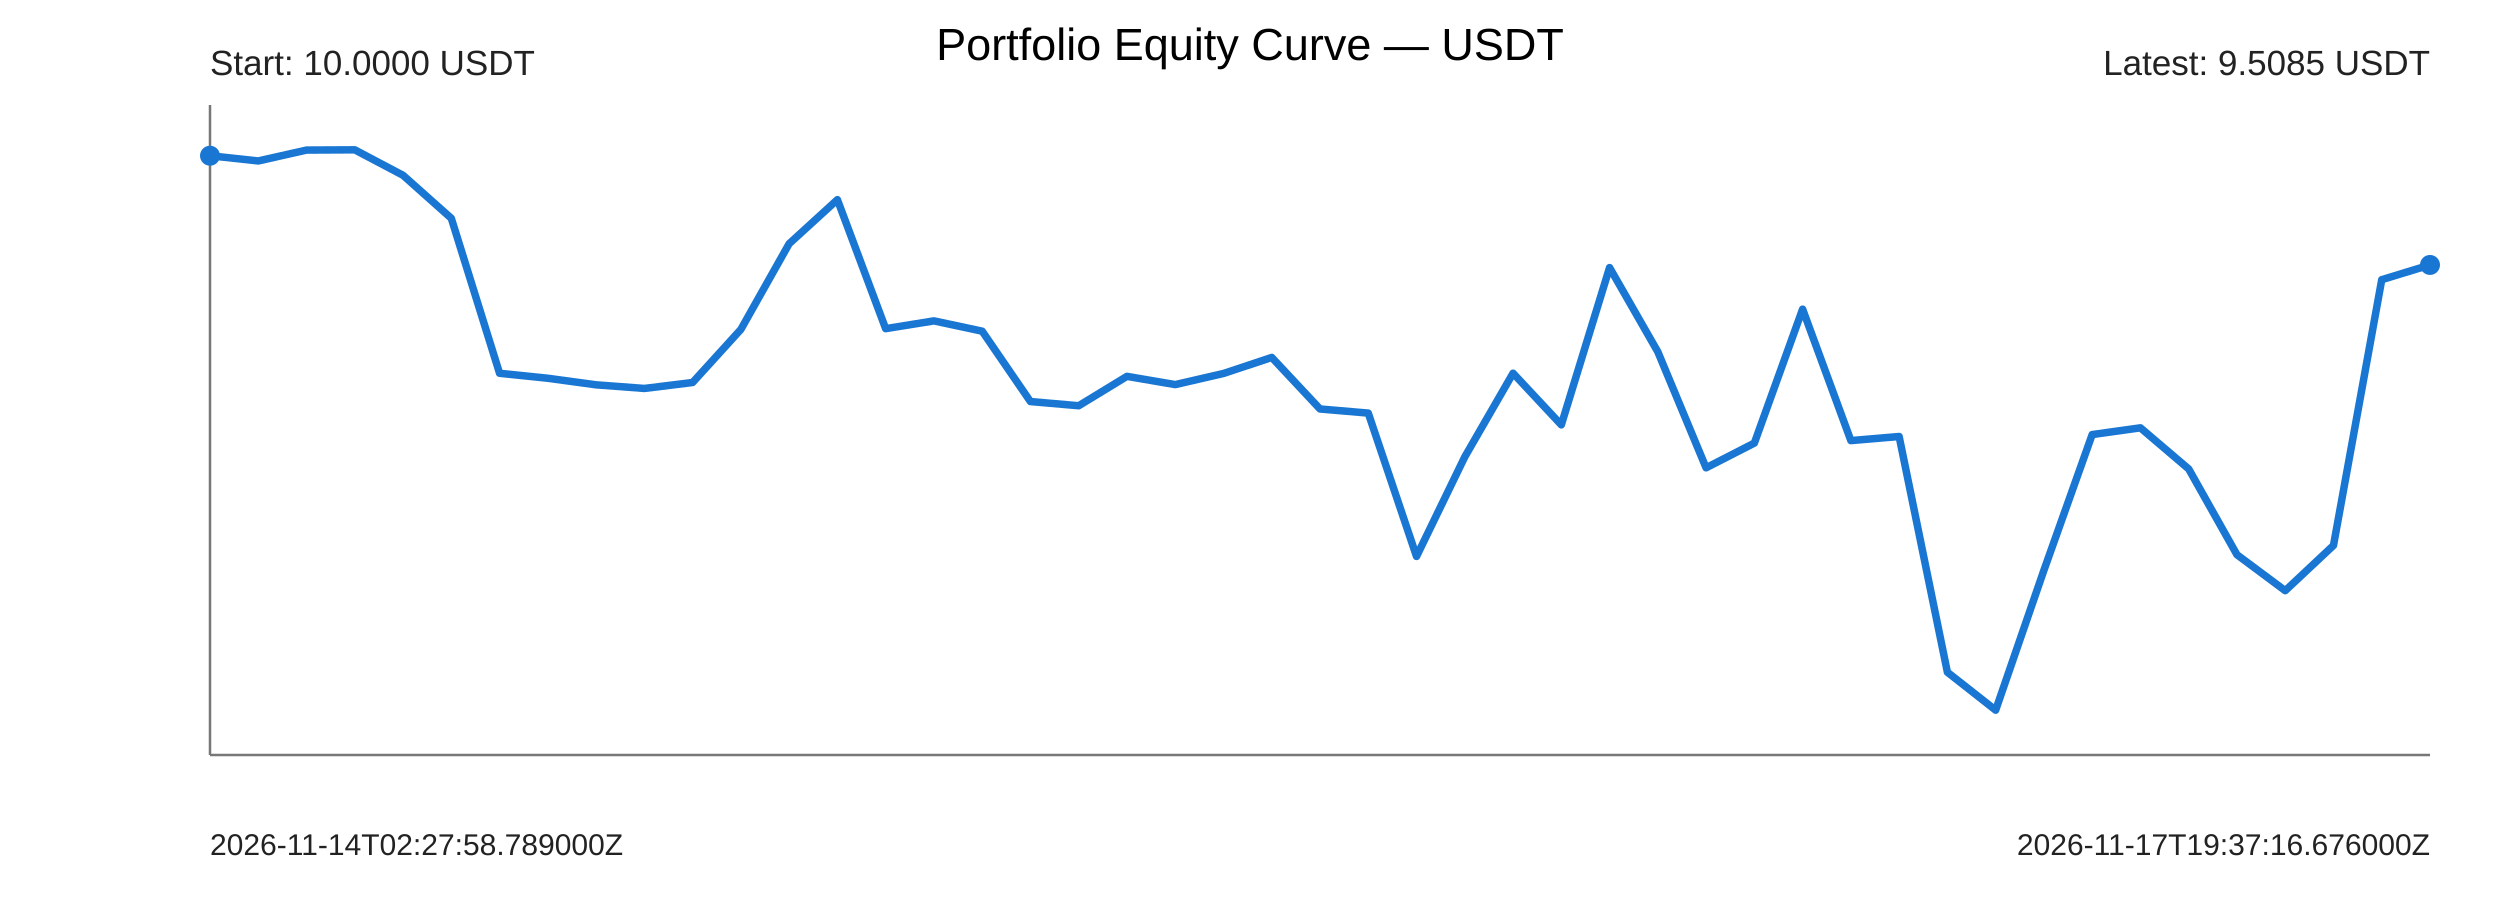
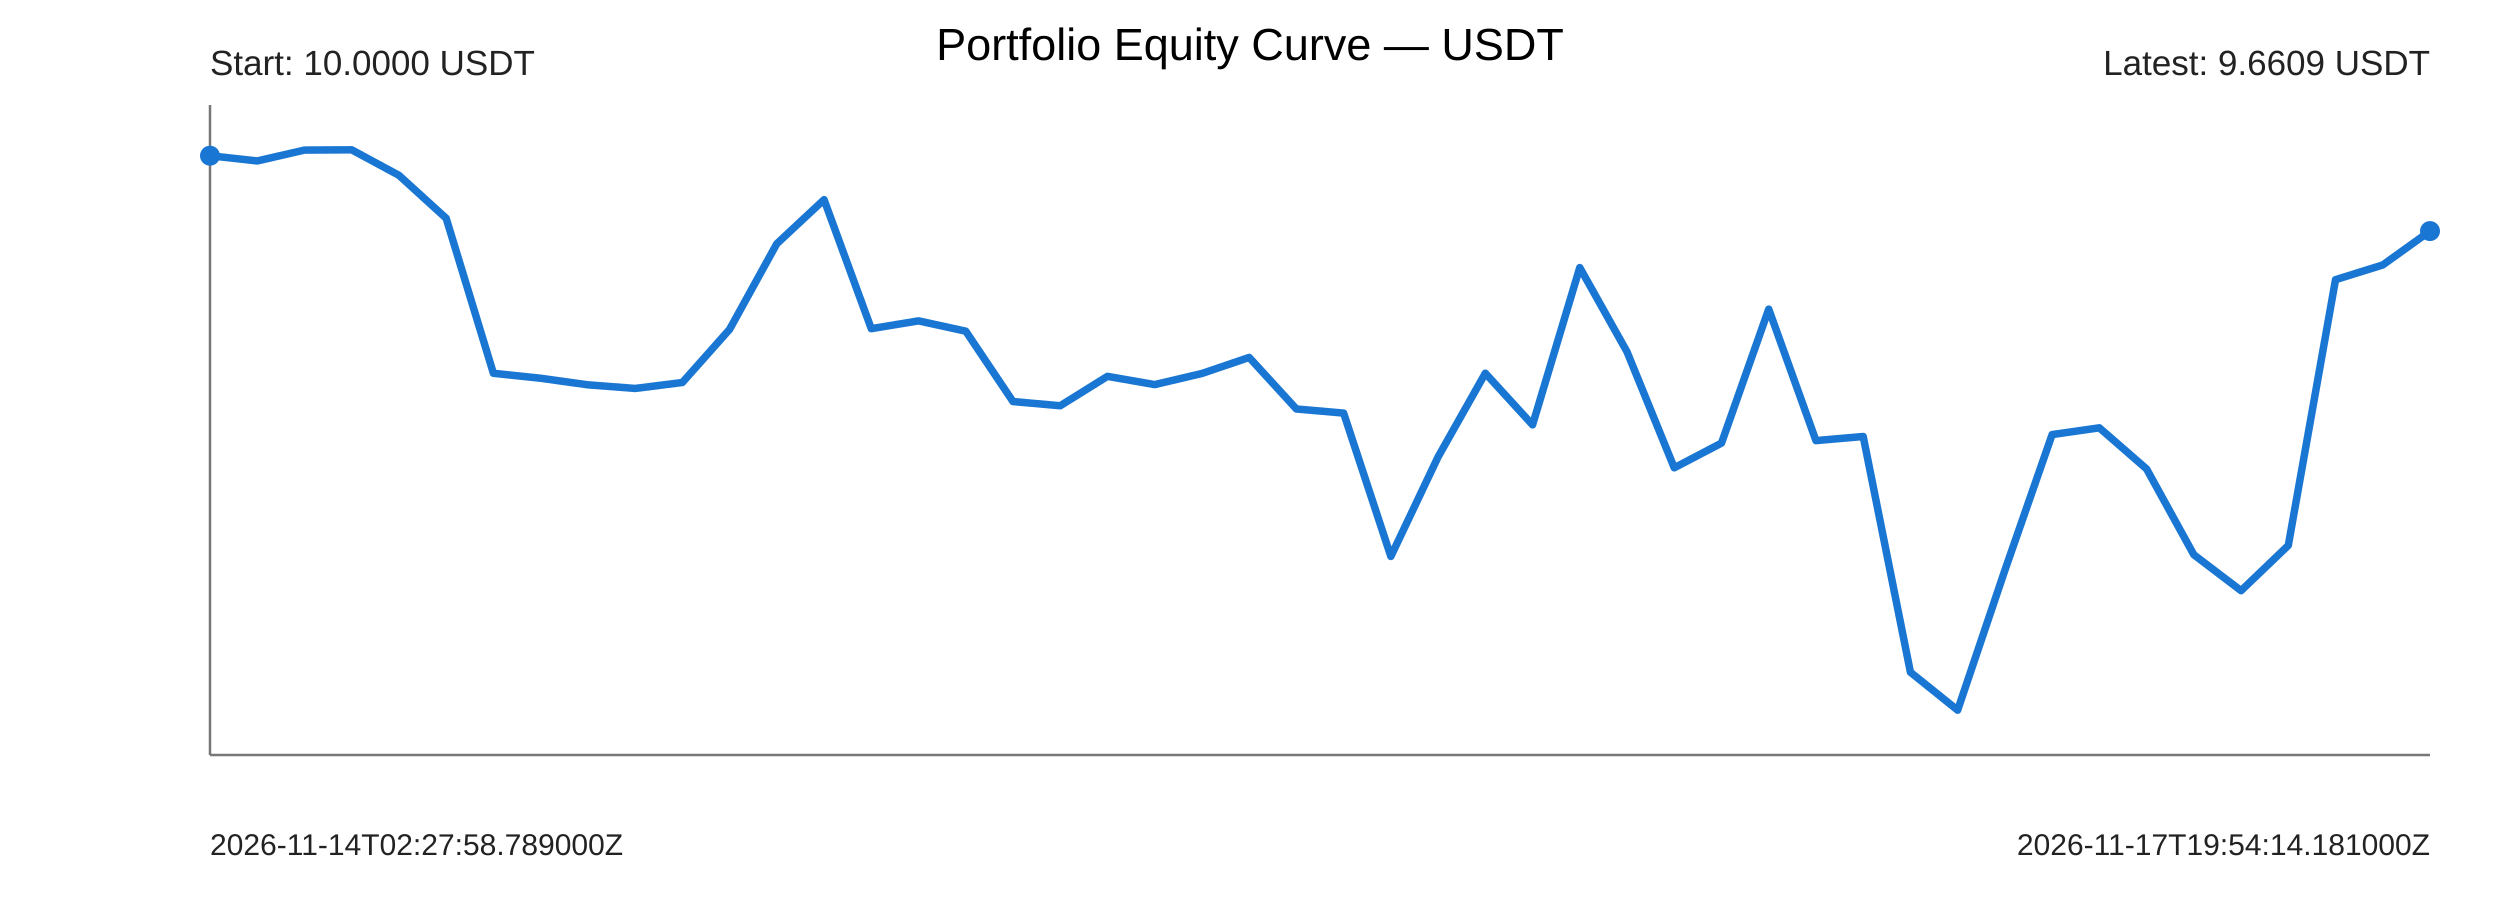
<svg xmlns="http://www.w3.org/2000/svg" width="1000" height="360" viewBox="0 0 1000 360">
  <rect width="100%" height="100%" fill="#ffffff" />
  <text x="500" y="24" text-anchor="middle" font-size="18" font-family="Arial">Portfolio Equity Curve — USDT</text>
  <g font-family="Arial" fill="#222">
    <line x1="84" y1="302" x2="972" y2="302" stroke="#777" stroke-width="1" />
    <line x1="84" y1="42" x2="84" y2="302" stroke="#777" stroke-width="1" />
-     <polyline points="84.00,62.29 103.30,64.38 122.61,60.03 141.91,59.93 161.22,70.13 180.52,87.32 199.83,149.31 219.13,151.30 238.43,153.93 257.74,155.38 277.04,153.00 296.35,131.76 315.65,97.49 334.96,79.87 354.26,131.46 373.57,128.35 392.87,132.47 412.17,160.62 431.48,162.30 450.78,150.54 470.09,153.84 489.39,149.39 508.70,142.97 528.00,163.59 547.30,165.24 566.61,222.57 585.91,182.76 605.22,149.29 624.52,169.94 643.83,107.04 663.13,140.73 682.43,187.12 701.74,177.23 721.04,123.67 740.35,176.24 759.65,174.60 778.96,268.89 798.26,284.07 817.57,228.08 836.87,173.83 856.17,171.13 875.48,187.59 894.78,221.89 914.09,236.27 933.39,218.17 952.70,111.87 972.00,105.98" fill="none" stroke="#1976d2" stroke-width="3" stroke-linejoin="round" stroke-linecap="round" />
+     <polyline points="84.00,62.29 102.89,64.38 121.79,60.03 140.68,59.93 159.57,70.13 178.47,87.32 197.36,149.31 216.26,151.30 235.15,153.93 254.04,155.38 272.94,153.00 291.83,131.76 310.72,97.49 329.62,79.87 348.51,131.46 367.40,128.35 386.30,132.47 405.19,160.62 424.09,162.30 442.98,150.54 461.87,153.84 480.77,149.39 499.66,142.97 518.55,163.59 537.45,165.24 556.34,222.57 575.23,182.76 594.13,149.29 613.02,169.94 631.91,107.04 650.81,140.73 669.70,187.12 688.60,177.23 707.49,123.67 726.38,176.24 745.28,174.60 764.17,268.89 783.06,284.07 801.96,228.08 820.85,173.83 839.74,171.13 858.64,187.59 877.53,221.89 896.43,236.27 915.32,218.17 934.21,111.87 953.11,105.98 972.00,92.43" fill="none" stroke="#1976d2" stroke-width="3" stroke-linejoin="round" stroke-linecap="round" />
    <circle cx="84" cy="62.29" r="4" fill="#1976d2" />
-     <circle cx="972" cy="105.98" r="4" fill="#1976d2" />
+     <circle cx="972" cy="92.43" r="4" fill="#1976d2" />
    <text x="84" y="30" font-size="14">Start: 10.0000 USDT</text>
-     <text x="972" y="30" text-anchor="end" font-size="14">Latest: 9.5085 USDT</text>
+     <text x="972" y="30" text-anchor="end" font-size="14">Latest: 9.6609 USDT</text>
    <text x="84" y="342" font-size="12">2026-11-14T02:27:58.789000Z</text>
-     <text x="972" y="342" text-anchor="end" font-size="12">2026-11-17T19:37:16.676000Z</text>
+     <text x="972" y="342" text-anchor="end" font-size="12">2026-11-17T19:54:14.181000Z</text>
  </g>
</svg>
